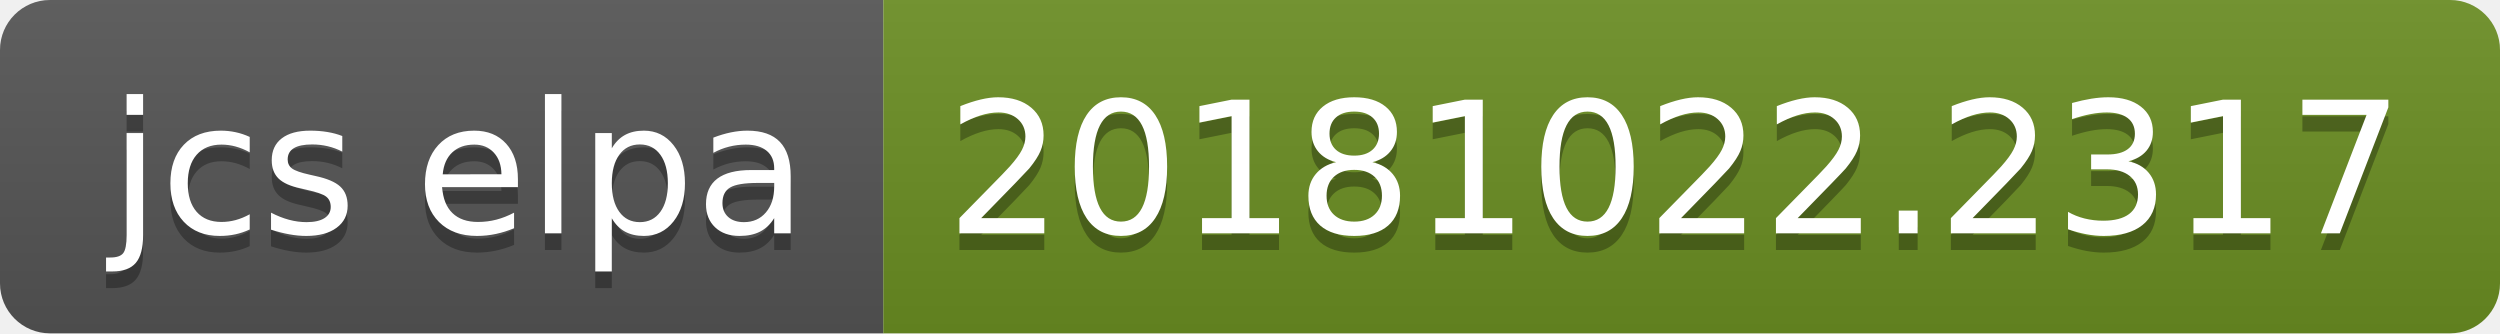
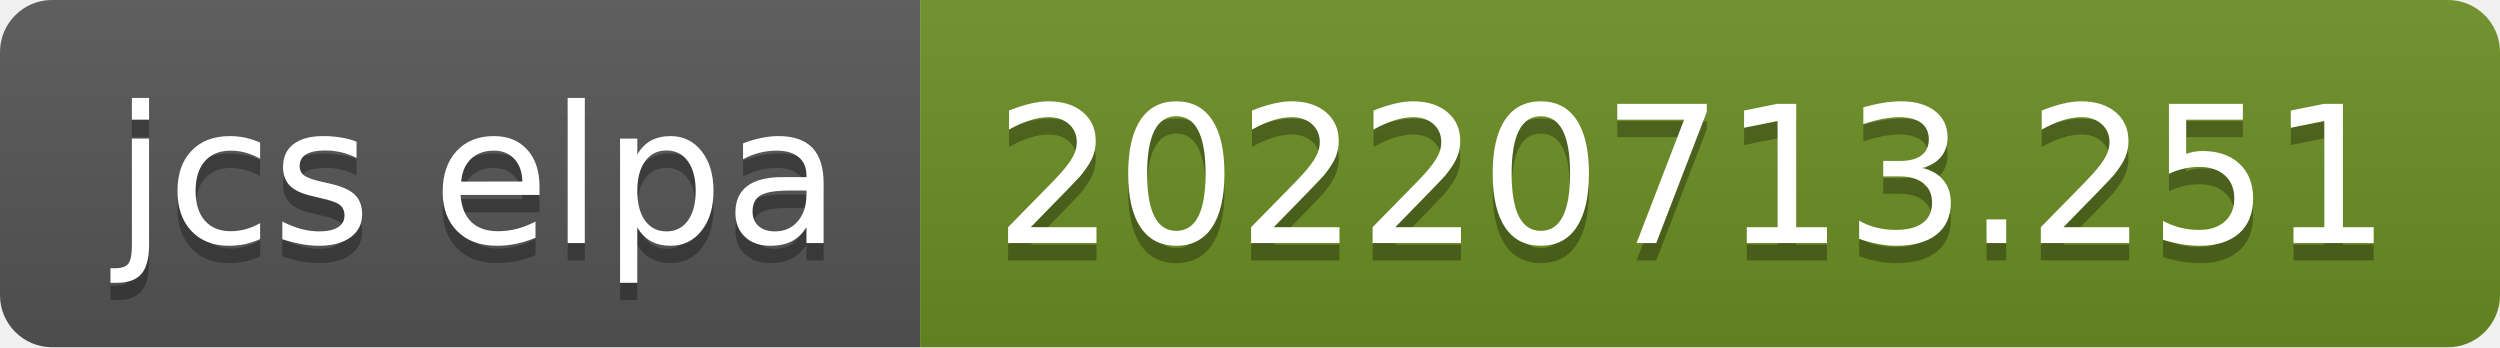
- <svg xmlns="http://www.w3.org/2000/svg" width="150" height="20" role="img" aria-label="jcs elpa: 20181022.2317">
+ <svg xmlns="http://www.w3.org/2000/svg" width="144" height="20" role="img" aria-label="jcs elpa: 20220713.251">
  <linearGradient id="s" x2="0" y2="100%">
    <stop offset="0" stop-color="#bbb" stop-opacity=".1" />
    <stop offset="1" stop-opacity=".1" />
  </linearGradient>
  <clipPath id="r">
-     <rect width="150" height="20" rx="3" fill="#fff" />
+     <rect width="144" height="20" rx="3" fill="#fff" />
  </clipPath>
  <g clip-path="url(#r)">
    <rect width="53" height="20" fill="#555" />
-     <rect x="53" width="97" height="20" fill="#6b8e23" />
-     <rect width="150" height="20" fill="url(#s)" />
+     <rect x="53" width="91" height="20" fill="#6b8e23" />
+     <rect width="144" height="20" fill="url(#s)" />
  </g>
  <g fill="#fff" text-anchor="middle" font-family="Verdana,Geneva,DejaVu Sans,sans-serif" text-rendering="geometricPrecision" font-size="110">
    <text aria-hidden="true" x="275" y="150" fill="#010101" fill-opacity=".3" transform="scale(.1)" textLength="430">jcs elpa</text>
    <text x="275" y="140" transform="scale(.1)" fill="#fff" textLength="430">jcs elpa</text>
-     <text aria-hidden="true" x="1005" y="150" fill="#010101" fill-opacity=".3" transform="scale(.1)" textLength="870">20181022.2317</text>
-     <text x="1005" y="140" transform="scale(.1)" fill="#fff" textLength="870">20181022.2317</text>
+     <text aria-hidden="true" x="975" y="150" fill="#010101" fill-opacity=".3" transform="scale(.1)" textLength="810">20220713.251</text>
+     <text x="975" y="140" transform="scale(.1)" fill="#fff" textLength="810">20220713.251</text>
  </g>
</svg>
